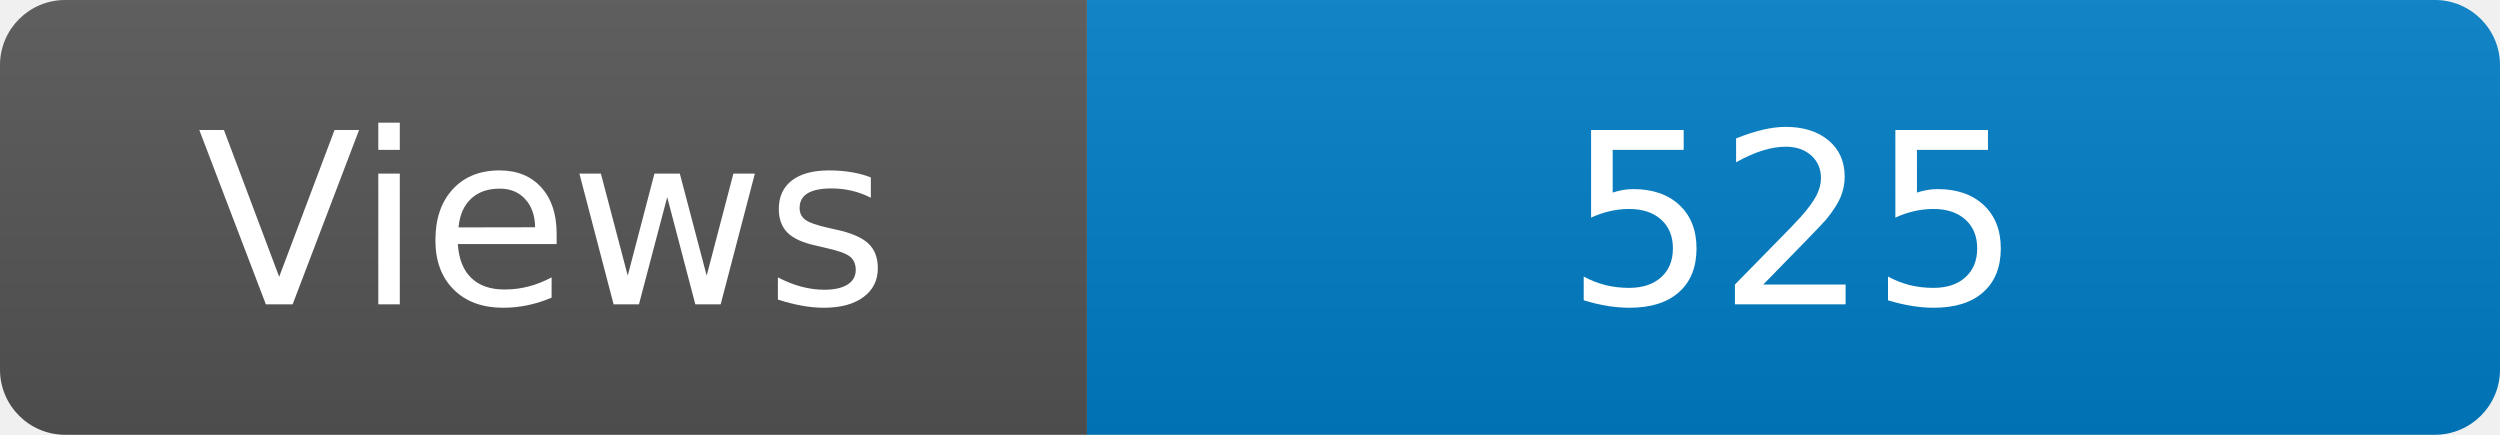
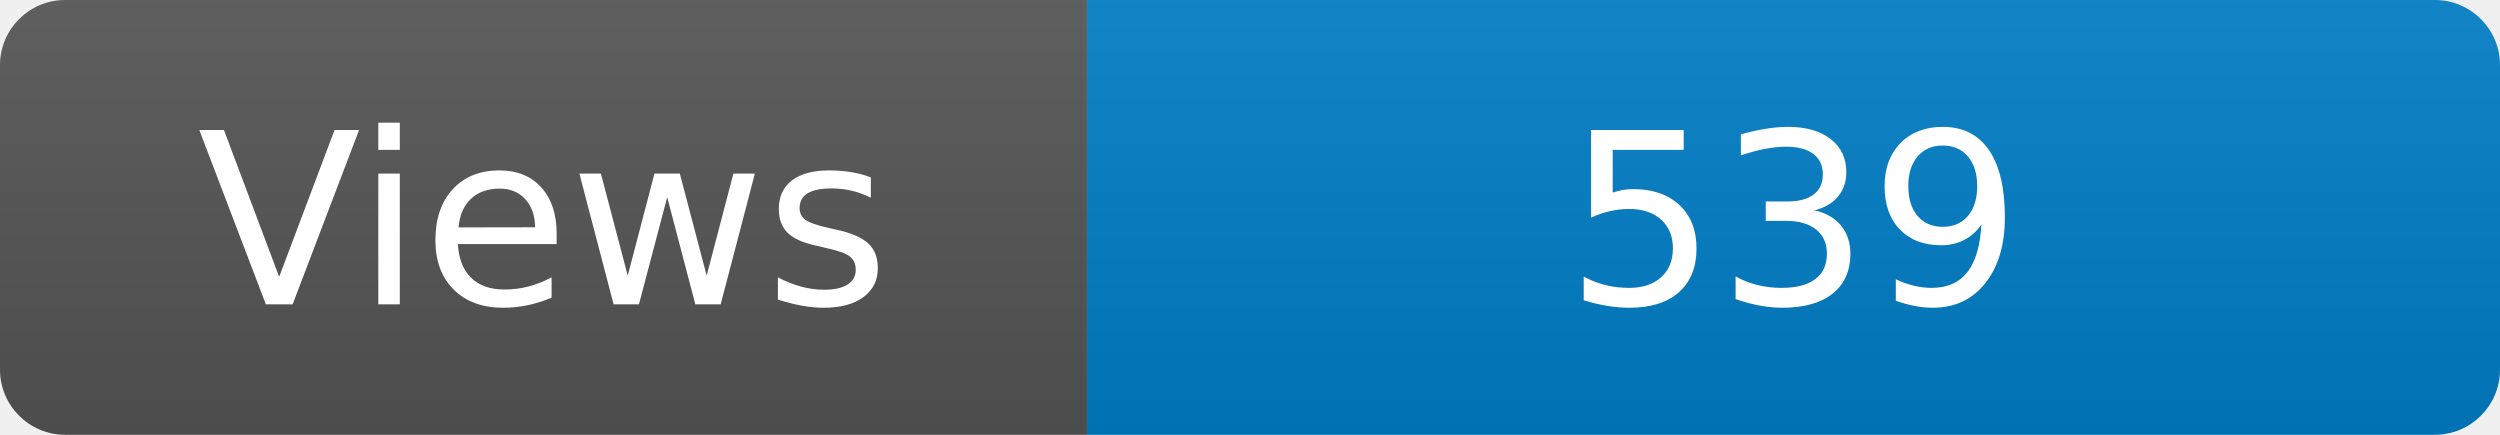
<svg xmlns="http://www.w3.org/2000/svg" width="115" height="20" role="img" aria-label="Maintained?: yes">
  <linearGradient id="s" x2="0" y2="100%">
    <stop offset="0" stop-color="#bbb" stop-opacity=".1" />
    <stop offset="1" stop-opacity=".1" />
  </linearGradient>
  <clipPath id="r">
    <rect width="115" height="20" rx="3" fill="#fff" />
  </clipPath>
  <g clip-path="url(#r)">
    <rect width="50" height="20" fill="#555" />
    <rect x="50" width="160" height="20" fill="#007ec6" />
    <rect width="115" height="20" fill="url(#s)" />
  </g>
  <g fill="#fff" text-anchor="middle" font-family="Verdana,Geneva,DejaVu Sans,sans-serif" font-size="110">
    <text x="250" y="140" transform="scale(.1)" fill="#fff">Views</text>
-     <text x="825" y="140" transform="scale(.1)" fill="#fff">525</text>
+     <text x="825" y="140" transform="scale(.1)" fill="#fff">539</text>
  </g>
</svg>
